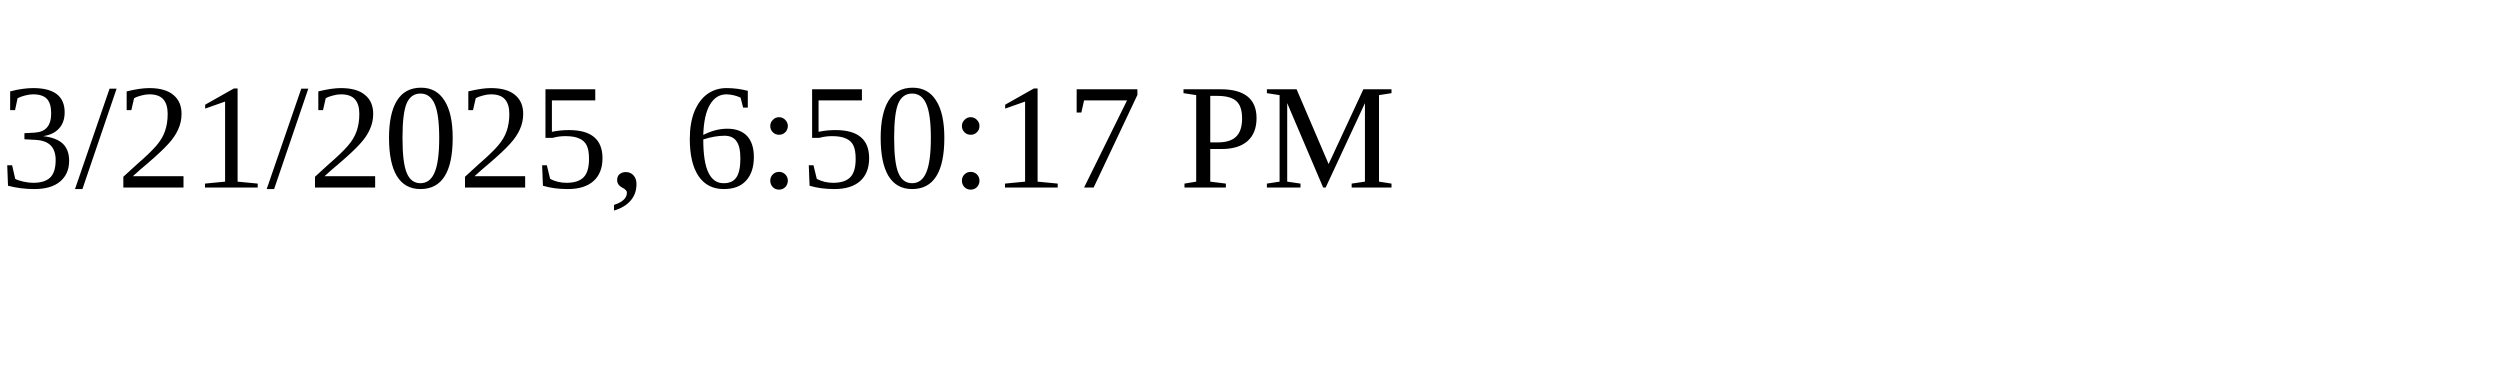
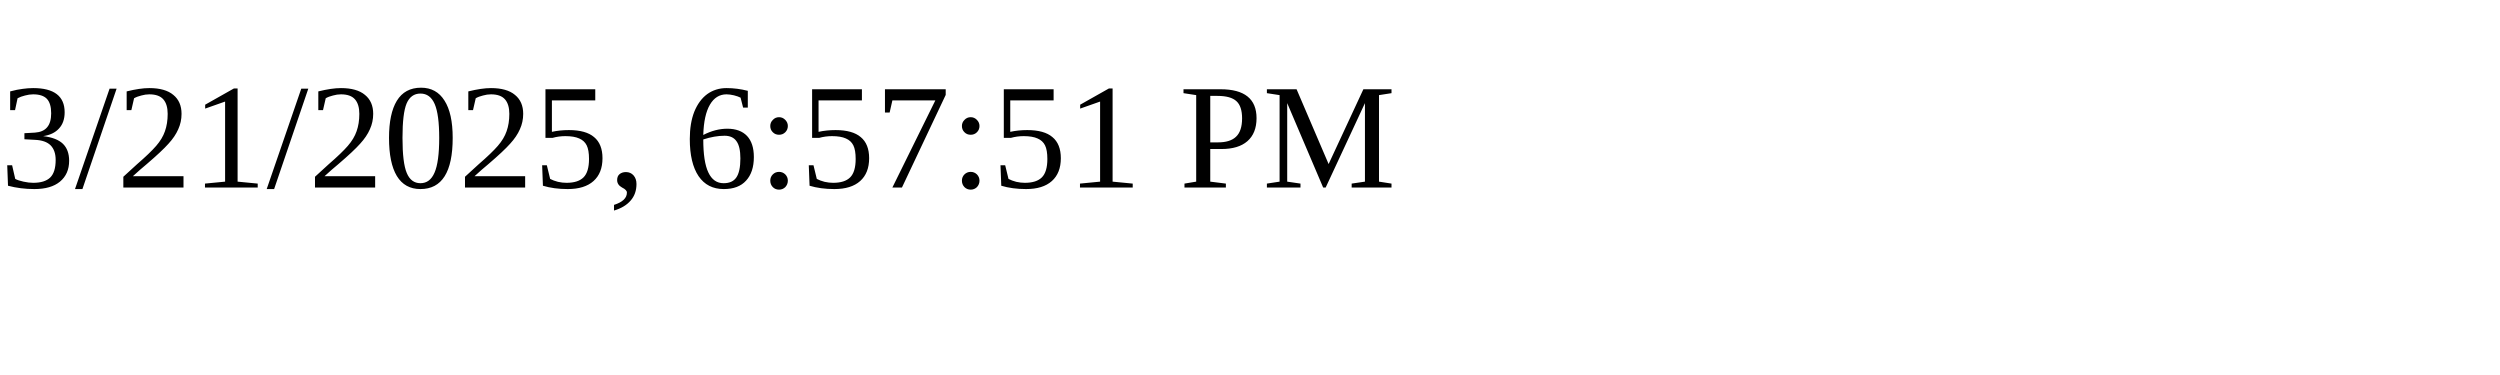
<svg xmlns="http://www.w3.org/2000/svg" height="30" width="200">
-   <text x="0" y="15">3/21/2025, 6:50:17 PM</text>
+   <text x="0" y="15">3/21/2025, 6:57:51 PM</text>
</svg>
